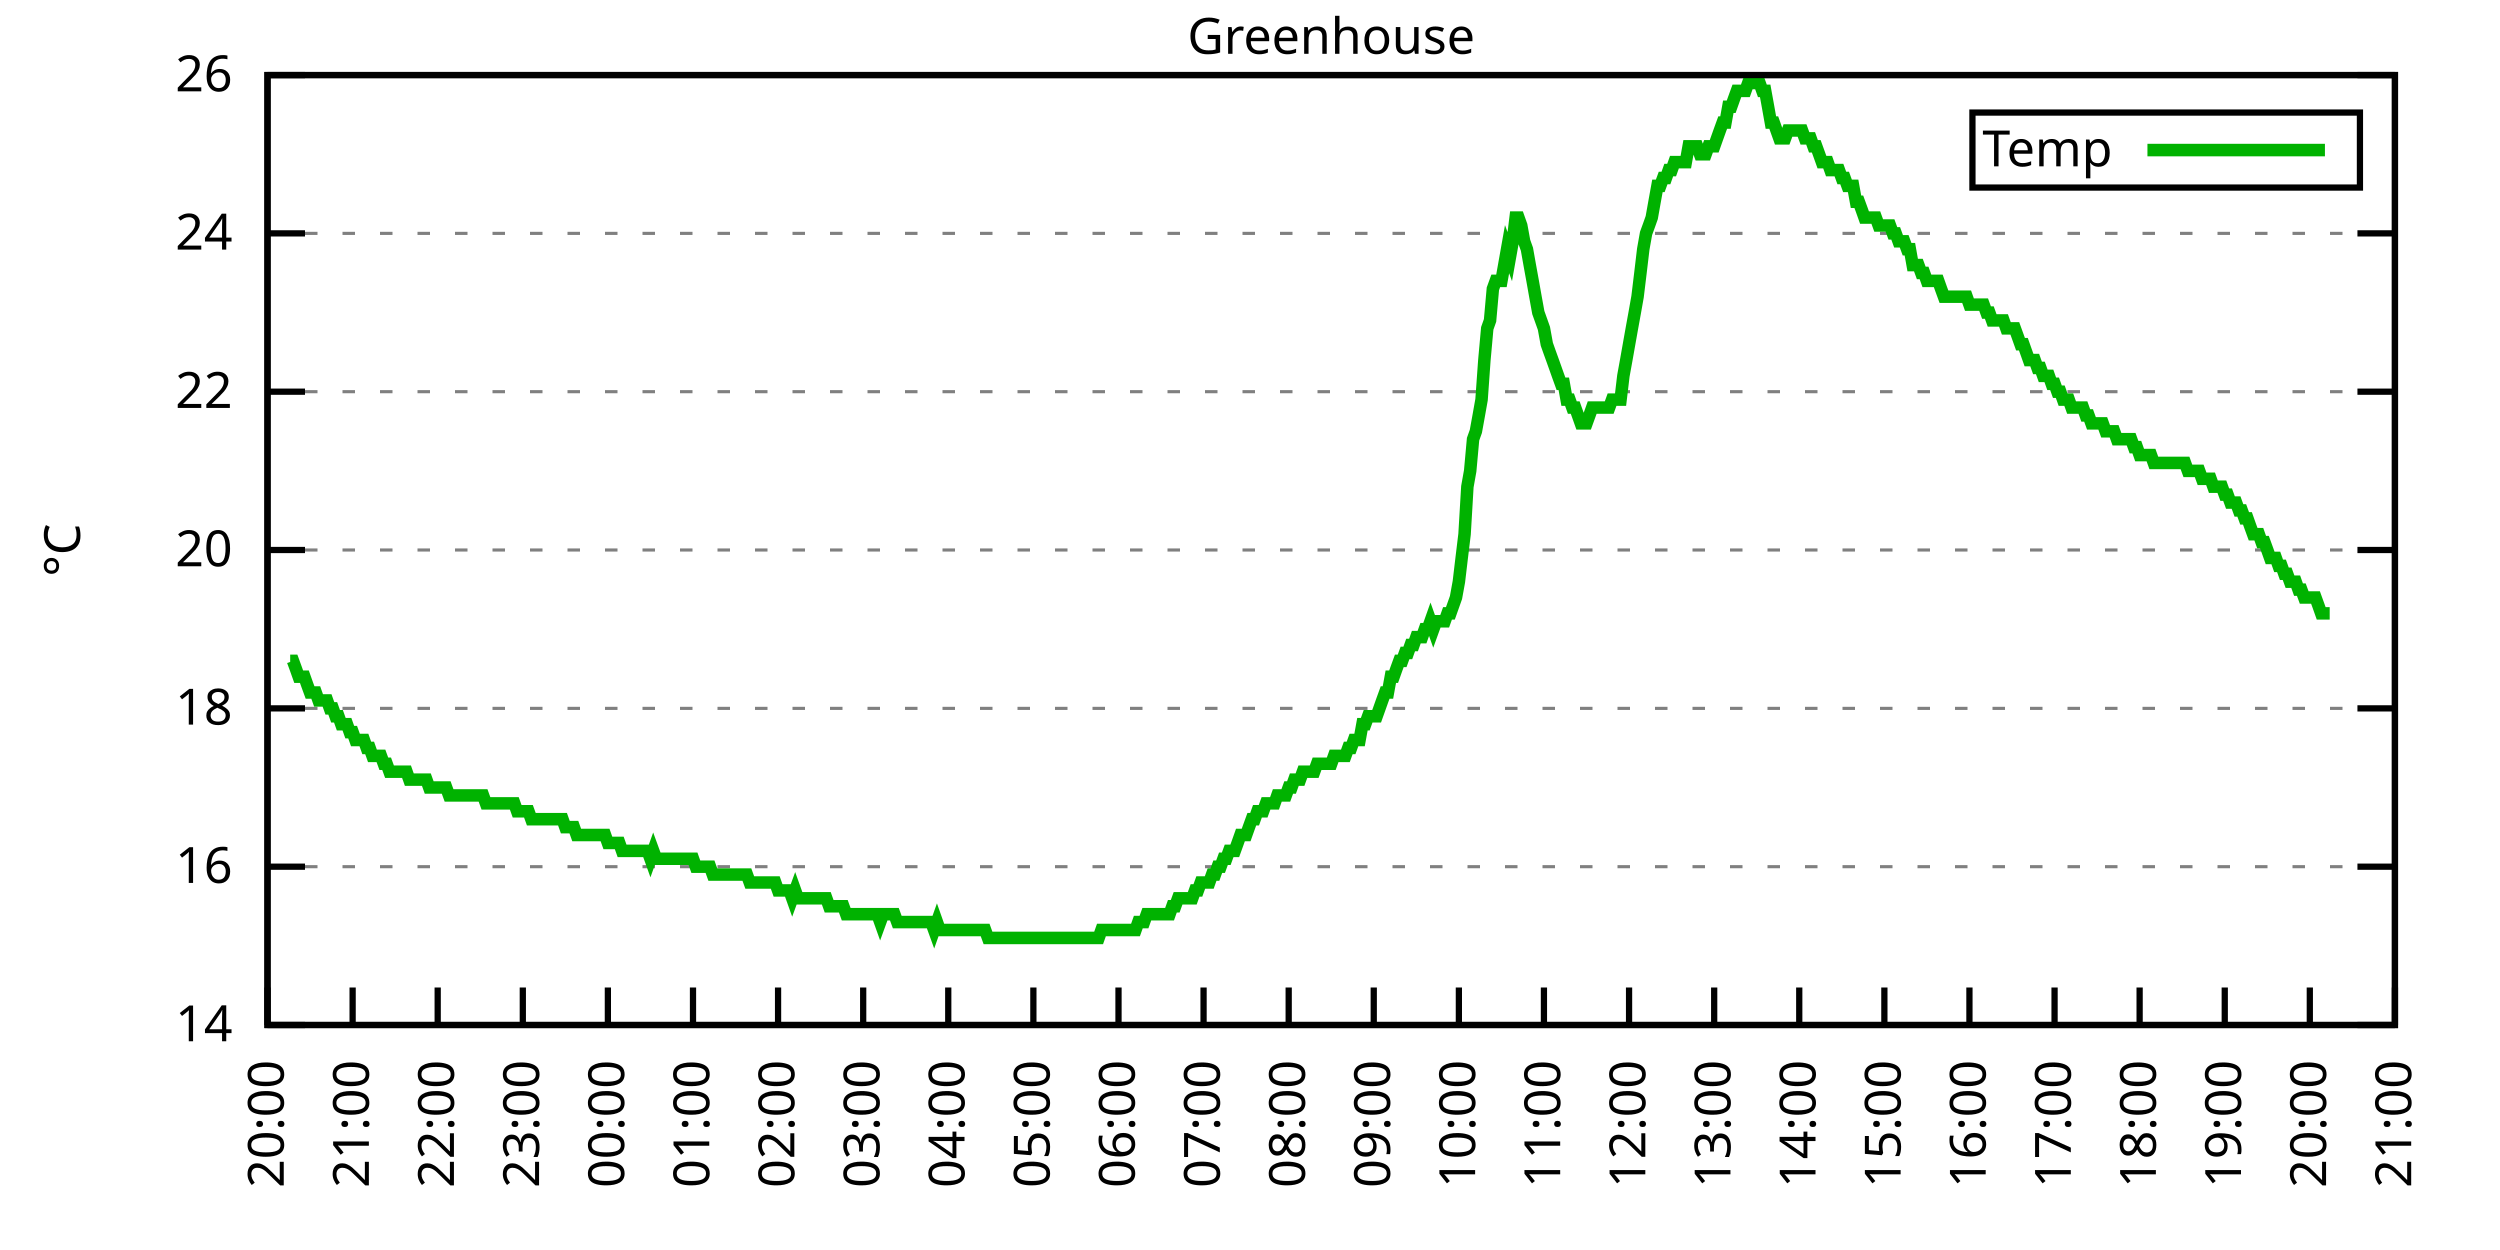
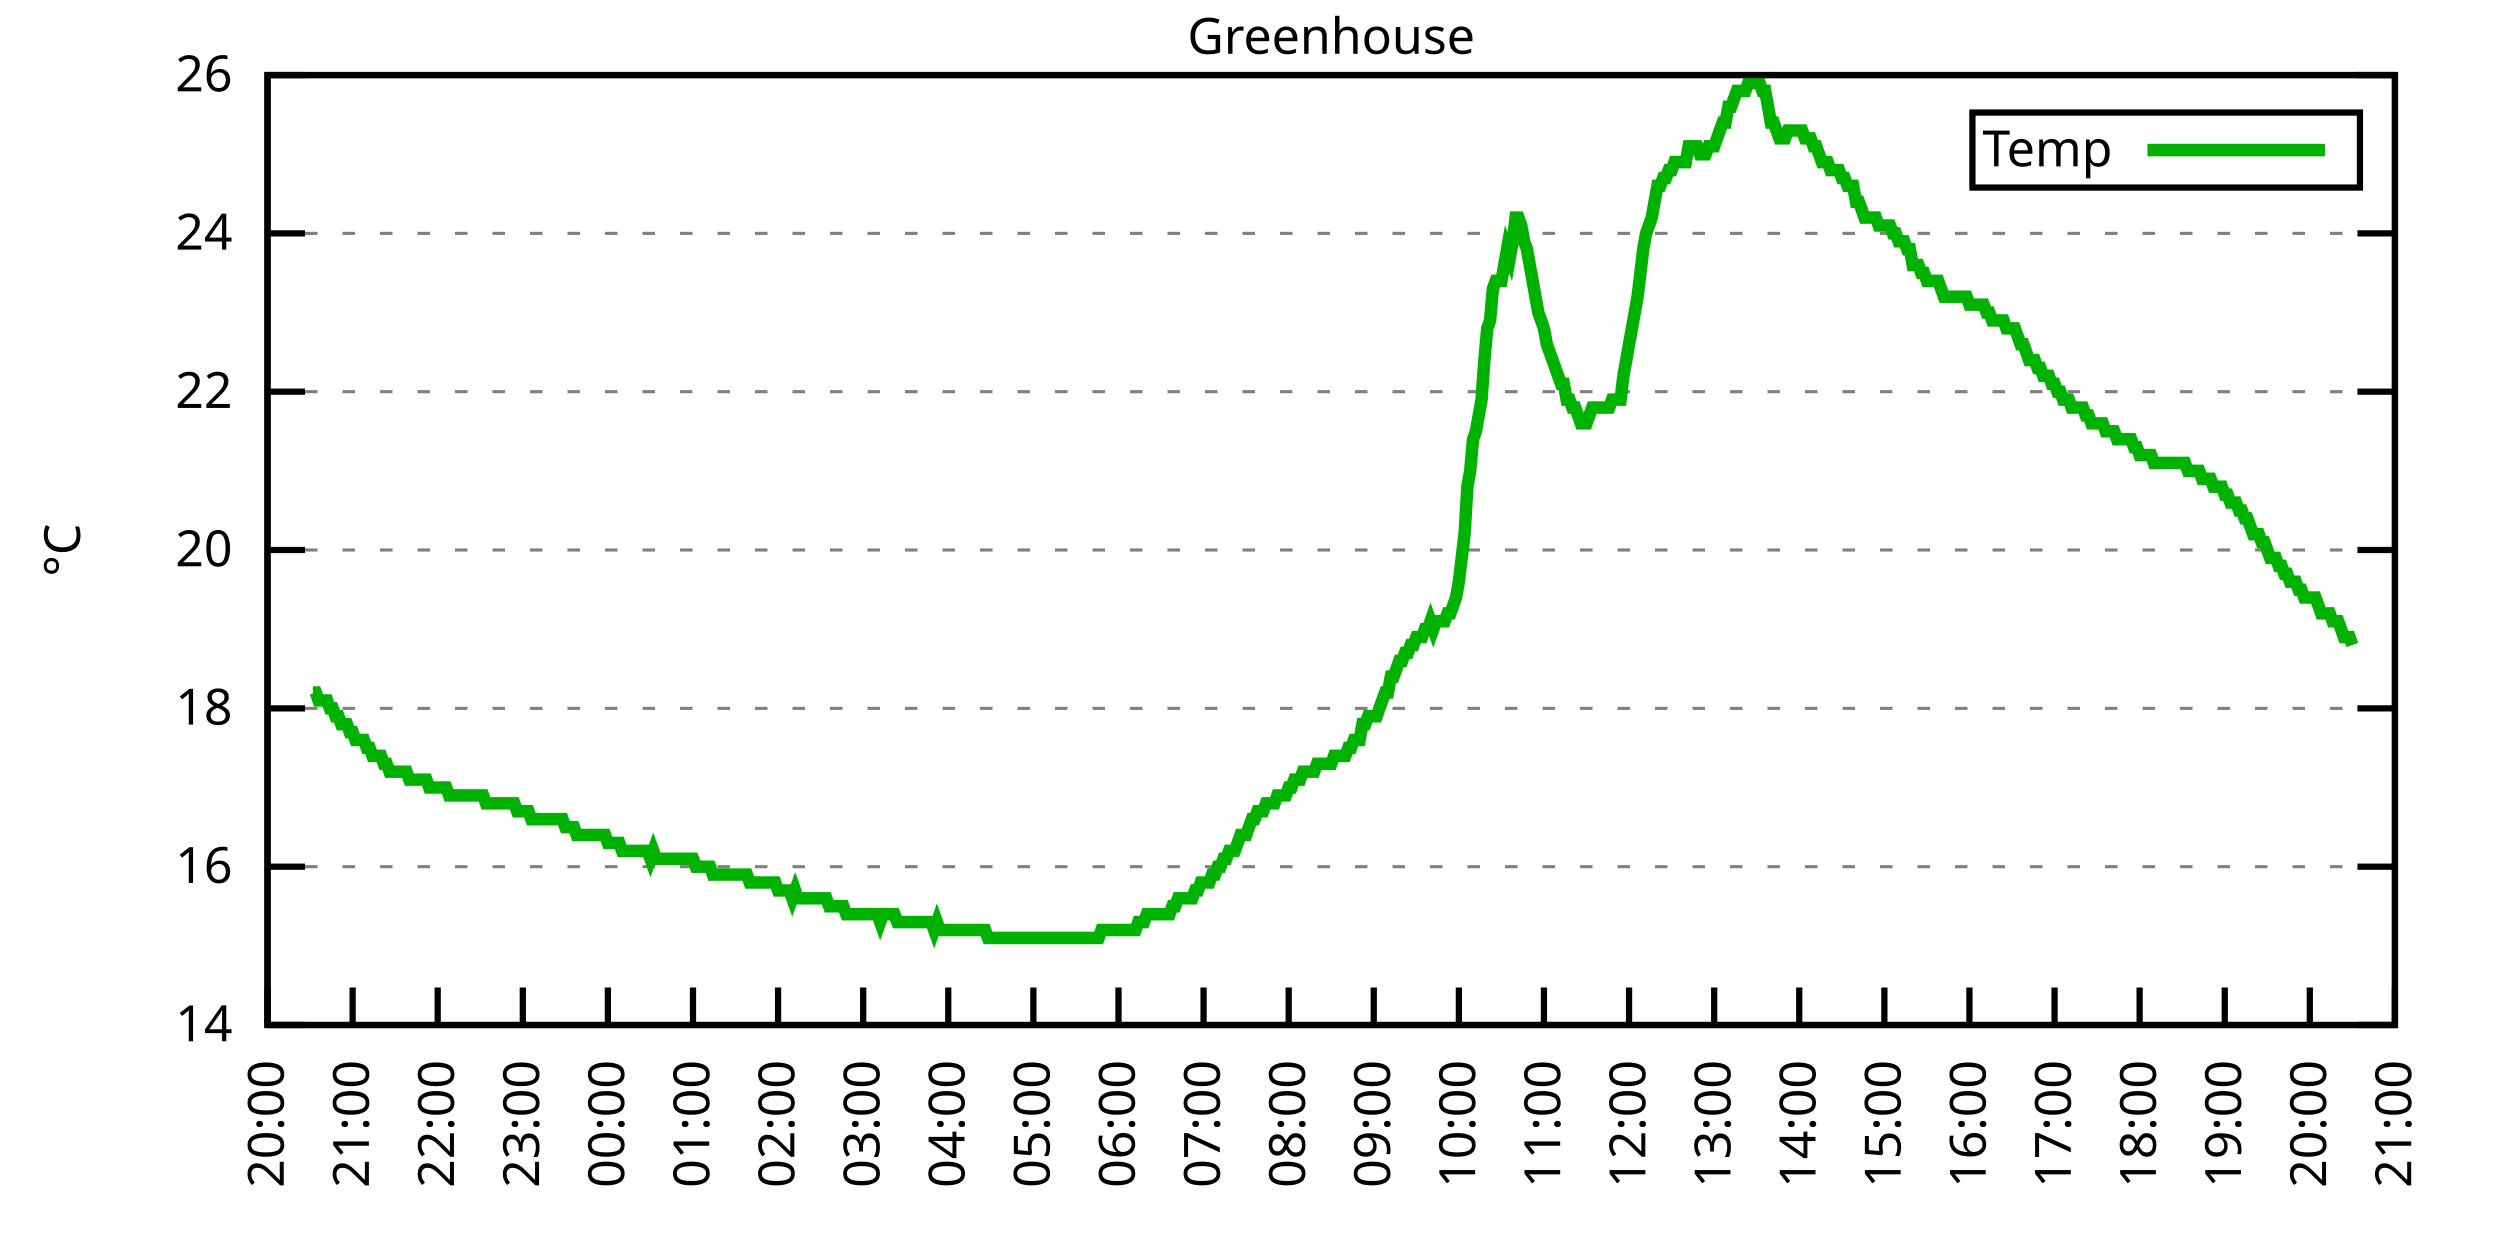
<svg xmlns="http://www.w3.org/2000/svg" xmlns:xlink="http://www.w3.org/1999/xlink" width="400" height="200" viewBox="0 0 400 200">
  <g id="gnuplot_canvas">
    <rect x="0" y="0" width="400" height="200" fill="none" />
    <defs>
      <circle id="gpDot" r="0.5" stroke-width="0.5" stroke="currentColor" />
      <path id="gpPt0" stroke-width="0.333" stroke="currentColor" d="M-1,0 h2 M0,-1 v2" />
      <path id="gpPt1" stroke-width="0.333" stroke="currentColor" d="M-1,-1 L1,1 M1,-1 L-1,1" />
      <path id="gpPt2" stroke-width="0.333" stroke="currentColor" d="M-1,0 L1,0 M0,-1 L0,1 M-1,-1 L1,1 M-1,1 L1,-1" />
      <rect id="gpPt3" stroke-width="0.333" stroke="currentColor" x="-1" y="-1" width="2" height="2" />
      <rect id="gpPt4" stroke-width="0.333" stroke="currentColor" fill="currentColor" x="-1" y="-1" width="2" height="2" />
      <circle id="gpPt5" stroke-width="0.333" stroke="currentColor" cx="0" cy="0" r="1" />
      <use xlink:href="#gpPt5" id="gpPt6" fill="currentColor" stroke="none" />
      <path id="gpPt7" stroke-width="0.333" stroke="currentColor" d="M0,-1.33 L-1.33,0.67 L1.33,0.67 z" />
      <use xlink:href="#gpPt7" id="gpPt8" fill="currentColor" stroke="none" />
      <use xlink:href="#gpPt7" id="gpPt9" stroke="currentColor" transform="rotate(180)" />
      <use xlink:href="#gpPt9" id="gpPt10" fill="currentColor" stroke="none" />
      <use xlink:href="#gpPt3" id="gpPt11" stroke="currentColor" transform="rotate(45)" />
      <use xlink:href="#gpPt11" id="gpPt12" fill="currentColor" stroke="none" />
      <path id="gpPt13" stroke-width="0.333" stroke="currentColor" d="M0,1.330 L1.265,0.411 L0.782,-1.067 L-0.782,-1.076 L-1.265,0.411 z" />
      <use xlink:href="#gpPt13" id="gpPt14" fill="currentColor" stroke="none" />
      <filter id="textbox" filterUnits="objectBoundingBox" x="0" y="0" height="1" width="1">
        <feFlood flood-color="white" flood-opacity="1" result="bgnd" />
        <feComposite in="SourceGraphic" in2="bgnd" operator="atop" />
      </filter>
      <filter id="greybox" filterUnits="objectBoundingBox" x="0" y="0" height="1" width="1">
        <feFlood flood-color="lightgrey" flood-opacity="1" result="grey" />
        <feComposite in="SourceGraphic" in2="grey" operator="atop" />
      </filter>
    </defs>
    <g fill="none" color="white" stroke="currentColor" stroke-width="1.00" stroke-linecap="butt" stroke-linejoin="miter">
</g>
    <g fill="none" color="black" stroke="currentColor" stroke-width="1.00" stroke-linecap="butt" stroke-linejoin="miter">
      <g stroke="none" shape-rendering="crispEdges">
        <polygon fill="rgb(255, 255, 255)" points="42.80,164.00 383.18,164.00 383.18,12.02 42.80,12.02 " />
      </g>
    </g>
    <g fill="none" color="black" stroke="currentColor" stroke-width="1.00" stroke-linecap="butt" stroke-linejoin="miter">
</g>
    <g fill="none" color="black" stroke="black" stroke-width="0.50" stroke-linecap="butt" stroke-linejoin="miter">
</g>
    <g fill="none" color="gray" stroke="currentColor" stroke-width="0.50" stroke-linecap="butt" stroke-linejoin="miter">
      <path stroke="gray" stroke-dasharray="2,4" class="gridline" d="M42.80,164.00 L383.19,164.00  " />
    </g>
    <g fill="none" color="gray" stroke="gray" stroke-width="1.00" stroke-linecap="butt" stroke-linejoin="miter">
</g>
    <g fill="none" color="black" stroke="currentColor" stroke-width="1.00" stroke-linecap="butt" stroke-linejoin="miter">
      <path stroke="black" d="M42.80,164.00 L48.80,164.00 M383.19,164.00 L377.19,164.00  " />
      <g transform="translate(37.20,166.60)" stroke="none" fill="black" font-family="Sans" font-size="8.00" text-anchor="end">
        <text>
          <tspan font-family="Sans"> 14</tspan>
        </text>
      </g>
    </g>
    <g fill="none" color="black" stroke="currentColor" stroke-width="1.00" stroke-linecap="butt" stroke-linejoin="miter">
</g>
    <g fill="none" color="black" stroke="black" stroke-width="0.50" stroke-linecap="butt" stroke-linejoin="miter">
</g>
    <g fill="none" color="gray" stroke="currentColor" stroke-width="0.50" stroke-linecap="butt" stroke-linejoin="miter">
      <path stroke="gray" stroke-dasharray="2,4" class="gridline" d="M42.80,138.67 L383.19,138.67  " />
    </g>
    <g fill="none" color="gray" stroke="gray" stroke-width="1.00" stroke-linecap="butt" stroke-linejoin="miter">
</g>
    <g fill="none" color="black" stroke="currentColor" stroke-width="1.00" stroke-linecap="butt" stroke-linejoin="miter">
      <path stroke="black" d="M42.80,138.67 L48.80,138.67 M383.19,138.67 L377.19,138.67  " />
      <g transform="translate(37.20,141.27)" stroke="none" fill="black" font-family="Sans" font-size="8.00" text-anchor="end">
        <text>
          <tspan font-family="Sans"> 16</tspan>
        </text>
      </g>
    </g>
    <g fill="none" color="black" stroke="currentColor" stroke-width="1.00" stroke-linecap="butt" stroke-linejoin="miter">
</g>
    <g fill="none" color="black" stroke="black" stroke-width="0.50" stroke-linecap="butt" stroke-linejoin="miter">
</g>
    <g fill="none" color="gray" stroke="currentColor" stroke-width="0.50" stroke-linecap="butt" stroke-linejoin="miter">
      <path stroke="gray" stroke-dasharray="2,4" class="gridline" d="M42.80,113.34 L383.19,113.34  " />
    </g>
    <g fill="none" color="gray" stroke="gray" stroke-width="1.00" stroke-linecap="butt" stroke-linejoin="miter">
</g>
    <g fill="none" color="black" stroke="currentColor" stroke-width="1.00" stroke-linecap="butt" stroke-linejoin="miter">
      <path stroke="black" d="M42.80,113.34 L48.80,113.34 M383.19,113.34 L377.19,113.34  " />
      <g transform="translate(37.20,115.94)" stroke="none" fill="black" font-family="Sans" font-size="8.00" text-anchor="end">
        <text>
          <tspan font-family="Sans"> 18</tspan>
        </text>
      </g>
    </g>
    <g fill="none" color="black" stroke="currentColor" stroke-width="1.00" stroke-linecap="butt" stroke-linejoin="miter">
</g>
    <g fill="none" color="black" stroke="black" stroke-width="0.50" stroke-linecap="butt" stroke-linejoin="miter">
</g>
    <g fill="none" color="gray" stroke="currentColor" stroke-width="0.50" stroke-linecap="butt" stroke-linejoin="miter">
      <path stroke="gray" stroke-dasharray="2,4" class="gridline" d="M42.80,88.00 L383.19,88.00  " />
    </g>
    <g fill="none" color="gray" stroke="gray" stroke-width="1.00" stroke-linecap="butt" stroke-linejoin="miter">
</g>
    <g fill="none" color="black" stroke="currentColor" stroke-width="1.00" stroke-linecap="butt" stroke-linejoin="miter">
      <path stroke="black" d="M42.80,88.00 L48.80,88.00 M383.19,88.00 L377.19,88.00  " />
      <g transform="translate(37.20,90.60)" stroke="none" fill="black" font-family="Sans" font-size="8.00" text-anchor="end">
        <text>
          <tspan font-family="Sans"> 20</tspan>
        </text>
      </g>
    </g>
    <g fill="none" color="black" stroke="currentColor" stroke-width="1.00" stroke-linecap="butt" stroke-linejoin="miter">
</g>
    <g fill="none" color="black" stroke="black" stroke-width="0.50" stroke-linecap="butt" stroke-linejoin="miter">
</g>
    <g fill="none" color="gray" stroke="currentColor" stroke-width="0.50" stroke-linecap="butt" stroke-linejoin="miter">
      <path stroke="gray" stroke-dasharray="2,4" class="gridline" d="M42.80,62.67 L383.19,62.67  " />
    </g>
    <g fill="none" color="gray" stroke="gray" stroke-width="1.00" stroke-linecap="butt" stroke-linejoin="miter">
</g>
    <g fill="none" color="black" stroke="currentColor" stroke-width="1.00" stroke-linecap="butt" stroke-linejoin="miter">
      <path stroke="black" d="M42.80,62.67 L48.80,62.67 M383.19,62.67 L377.19,62.67  " />
      <g transform="translate(37.20,65.27)" stroke="none" fill="black" font-family="Sans" font-size="8.00" text-anchor="end">
        <text>
          <tspan font-family="Sans"> 22</tspan>
        </text>
      </g>
    </g>
    <g fill="none" color="black" stroke="currentColor" stroke-width="1.00" stroke-linecap="butt" stroke-linejoin="miter">
</g>
    <g fill="none" color="black" stroke="black" stroke-width="0.50" stroke-linecap="butt" stroke-linejoin="miter">
</g>
    <g fill="none" color="gray" stroke="currentColor" stroke-width="0.50" stroke-linecap="butt" stroke-linejoin="miter">
      <path stroke="gray" stroke-dasharray="2,4" class="gridline" d="M42.80,37.34 L383.19,37.34  " />
    </g>
    <g fill="none" color="gray" stroke="gray" stroke-width="1.00" stroke-linecap="butt" stroke-linejoin="miter">
</g>
    <g fill="none" color="black" stroke="currentColor" stroke-width="1.00" stroke-linecap="butt" stroke-linejoin="miter">
      <path stroke="black" d="M42.80,37.34 L48.80,37.34 M383.19,37.34 L377.19,37.34  " />
      <g transform="translate(37.20,39.94)" stroke="none" fill="black" font-family="Sans" font-size="8.00" text-anchor="end">
        <text>
          <tspan font-family="Sans"> 24</tspan>
        </text>
      </g>
    </g>
    <g fill="none" color="black" stroke="currentColor" stroke-width="1.00" stroke-linecap="butt" stroke-linejoin="miter">
</g>
    <g fill="none" color="black" stroke="black" stroke-width="0.50" stroke-linecap="butt" stroke-linejoin="miter">
</g>
    <g fill="none" color="gray" stroke="currentColor" stroke-width="0.50" stroke-linecap="butt" stroke-linejoin="miter">
      <path stroke="gray" stroke-dasharray="2,4" class="gridline" d="M42.80,12.01 L383.19,12.01  " />
    </g>
    <g fill="none" color="gray" stroke="gray" stroke-width="1.00" stroke-linecap="butt" stroke-linejoin="miter">
</g>
    <g fill="none" color="black" stroke="currentColor" stroke-width="1.00" stroke-linecap="butt" stroke-linejoin="miter">
      <path stroke="black" d="M42.80,12.01 L48.80,12.01 M383.19,12.01 L377.19,12.01  " />
      <g transform="translate(37.20,14.61)" stroke="none" fill="black" font-family="Sans" font-size="8.00" text-anchor="end">
        <text>
          <tspan font-family="Sans"> 26</tspan>
        </text>
      </g>
    </g>
    <g fill="none" color="black" stroke="currentColor" stroke-width="1.00" stroke-linecap="butt" stroke-linejoin="miter">
      <path stroke="black" d="M42.80,164.00 L42.80,158.00  " />
      <g transform="translate(45.40,169.60) rotate(270.00)" stroke="none" fill="black" font-family="Sans" font-size="8.00" text-anchor="end">
        <text>
          <tspan font-family="Sans">20:00</tspan>
        </text>
      </g>
    </g>
    <g fill="none" color="black" stroke="currentColor" stroke-width="1.00" stroke-linecap="butt" stroke-linejoin="miter">
      <path stroke="black" d="M56.42,164.00 L56.42,158.00  " />
      <g transform="translate(59.02,169.60) rotate(270.00)" stroke="none" fill="black" font-family="Sans" font-size="8.00" text-anchor="end">
        <text>
          <tspan font-family="Sans">21:00</tspan>
        </text>
      </g>
    </g>
    <g fill="none" color="black" stroke="currentColor" stroke-width="1.00" stroke-linecap="butt" stroke-linejoin="miter">
      <path stroke="black" d="M70.03,164.00 L70.03,158.00  " />
      <g transform="translate(72.63,169.60) rotate(270.00)" stroke="none" fill="black" font-family="Sans" font-size="8.00" text-anchor="end">
        <text>
          <tspan font-family="Sans">22:00</tspan>
        </text>
      </g>
    </g>
    <g fill="none" color="black" stroke="currentColor" stroke-width="1.00" stroke-linecap="butt" stroke-linejoin="miter">
      <path stroke="black" d="M83.65,164.00 L83.65,158.00  " />
      <g transform="translate(86.25,169.60) rotate(270.00)" stroke="none" fill="black" font-family="Sans" font-size="8.00" text-anchor="end">
        <text>
          <tspan font-family="Sans">23:00</tspan>
        </text>
      </g>
    </g>
    <g fill="none" color="black" stroke="currentColor" stroke-width="1.00" stroke-linecap="butt" stroke-linejoin="miter">
      <path stroke="black" d="M97.26,164.00 L97.26,158.00  " />
      <g transform="translate(99.86,169.60) rotate(270.00)" stroke="none" fill="black" font-family="Sans" font-size="8.00" text-anchor="end">
        <text>
          <tspan font-family="Sans">00:00</tspan>
        </text>
      </g>
    </g>
    <g fill="none" color="black" stroke="currentColor" stroke-width="1.00" stroke-linecap="butt" stroke-linejoin="miter">
      <path stroke="black" d="M110.88,164.00 L110.88,158.00  " />
      <g transform="translate(113.48,169.60) rotate(270.00)" stroke="none" fill="black" font-family="Sans" font-size="8.00" text-anchor="end">
        <text>
          <tspan font-family="Sans">01:00</tspan>
        </text>
      </g>
    </g>
    <g fill="none" color="black" stroke="currentColor" stroke-width="1.00" stroke-linecap="butt" stroke-linejoin="miter">
      <path stroke="black" d="M124.49,164.00 L124.49,158.00  " />
      <g transform="translate(127.09,169.60) rotate(270.00)" stroke="none" fill="black" font-family="Sans" font-size="8.00" text-anchor="end">
        <text>
          <tspan font-family="Sans">02:00</tspan>
        </text>
      </g>
    </g>
    <g fill="none" color="black" stroke="currentColor" stroke-width="1.00" stroke-linecap="butt" stroke-linejoin="miter">
      <path stroke="black" d="M138.11,164.00 L138.11,158.00  " />
      <g transform="translate(140.71,169.60) rotate(270.00)" stroke="none" fill="black" font-family="Sans" font-size="8.00" text-anchor="end">
        <text>
          <tspan font-family="Sans">03:00</tspan>
        </text>
      </g>
    </g>
    <g fill="none" color="black" stroke="currentColor" stroke-width="1.00" stroke-linecap="butt" stroke-linejoin="miter">
      <path stroke="black" d="M151.72,164.00 L151.72,158.00  " />
      <g transform="translate(154.32,169.60) rotate(270.00)" stroke="none" fill="black" font-family="Sans" font-size="8.00" text-anchor="end">
        <text>
          <tspan font-family="Sans">04:00</tspan>
        </text>
      </g>
    </g>
    <g fill="none" color="black" stroke="currentColor" stroke-width="1.00" stroke-linecap="butt" stroke-linejoin="miter">
      <path stroke="black" d="M165.34,164.00 L165.34,158.00  " />
      <g transform="translate(167.94,169.60) rotate(270.00)" stroke="none" fill="black" font-family="Sans" font-size="8.00" text-anchor="end">
        <text>
          <tspan font-family="Sans">05:00</tspan>
        </text>
      </g>
    </g>
    <g fill="none" color="black" stroke="currentColor" stroke-width="1.00" stroke-linecap="butt" stroke-linejoin="miter">
      <path stroke="black" d="M178.96,164.00 L178.96,158.00  " />
      <g transform="translate(181.56,169.60) rotate(270.00)" stroke="none" fill="black" font-family="Sans" font-size="8.00" text-anchor="end">
        <text>
          <tspan font-family="Sans">06:00</tspan>
        </text>
      </g>
    </g>
    <g fill="none" color="black" stroke="currentColor" stroke-width="1.00" stroke-linecap="butt" stroke-linejoin="miter">
      <path stroke="black" d="M192.57,164.00 L192.57,158.00  " />
      <g transform="translate(195.17,169.60) rotate(270.00)" stroke="none" fill="black" font-family="Sans" font-size="8.00" text-anchor="end">
        <text>
          <tspan font-family="Sans">07:00</tspan>
        </text>
      </g>
    </g>
    <g fill="none" color="black" stroke="currentColor" stroke-width="1.00" stroke-linecap="butt" stroke-linejoin="miter">
      <path stroke="black" d="M206.19,164.00 L206.19,158.00  " />
      <g transform="translate(208.79,169.60) rotate(270.00)" stroke="none" fill="black" font-family="Sans" font-size="8.00" text-anchor="end">
        <text>
          <tspan font-family="Sans">08:00</tspan>
        </text>
      </g>
    </g>
    <g fill="none" color="black" stroke="currentColor" stroke-width="1.00" stroke-linecap="butt" stroke-linejoin="miter">
      <path stroke="black" d="M219.80,164.00 L219.80,158.00  " />
      <g transform="translate(222.40,169.60) rotate(270.00)" stroke="none" fill="black" font-family="Sans" font-size="8.00" text-anchor="end">
        <text>
          <tspan font-family="Sans">09:00</tspan>
        </text>
      </g>
    </g>
    <g fill="none" color="black" stroke="currentColor" stroke-width="1.00" stroke-linecap="butt" stroke-linejoin="miter">
      <path stroke="black" d="M233.42,164.00 L233.42,158.00  " />
      <g transform="translate(236.02,169.60) rotate(270.00)" stroke="none" fill="black" font-family="Sans" font-size="8.00" text-anchor="end">
        <text>
          <tspan font-family="Sans">10:00</tspan>
        </text>
      </g>
    </g>
    <g fill="none" color="black" stroke="currentColor" stroke-width="1.00" stroke-linecap="butt" stroke-linejoin="miter">
      <path stroke="black" d="M247.03,164.00 L247.03,158.00  " />
      <g transform="translate(249.63,169.60) rotate(270.00)" stroke="none" fill="black" font-family="Sans" font-size="8.00" text-anchor="end">
        <text>
          <tspan font-family="Sans">11:00</tspan>
        </text>
      </g>
    </g>
    <g fill="none" color="black" stroke="currentColor" stroke-width="1.00" stroke-linecap="butt" stroke-linejoin="miter">
      <path stroke="black" d="M260.65,164.00 L260.65,158.00  " />
      <g transform="translate(263.25,169.60) rotate(270.00)" stroke="none" fill="black" font-family="Sans" font-size="8.00" text-anchor="end">
        <text>
          <tspan font-family="Sans">12:00</tspan>
        </text>
      </g>
    </g>
    <g fill="none" color="black" stroke="currentColor" stroke-width="1.00" stroke-linecap="butt" stroke-linejoin="miter">
      <path stroke="black" d="M274.27,164.00 L274.27,158.00  " />
      <g transform="translate(276.87,169.60) rotate(270.00)" stroke="none" fill="black" font-family="Sans" font-size="8.00" text-anchor="end">
        <text>
          <tspan font-family="Sans">13:00</tspan>
        </text>
      </g>
    </g>
    <g fill="none" color="black" stroke="currentColor" stroke-width="1.00" stroke-linecap="butt" stroke-linejoin="miter">
      <path stroke="black" d="M287.88,164.00 L287.88,158.00  " />
      <g transform="translate(290.48,169.60) rotate(270.00)" stroke="none" fill="black" font-family="Sans" font-size="8.00" text-anchor="end">
        <text>
          <tspan font-family="Sans">14:00</tspan>
        </text>
      </g>
    </g>
    <g fill="none" color="black" stroke="currentColor" stroke-width="1.00" stroke-linecap="butt" stroke-linejoin="miter">
      <path stroke="black" d="M301.50,164.00 L301.50,158.00  " />
      <g transform="translate(304.10,169.60) rotate(270.00)" stroke="none" fill="black" font-family="Sans" font-size="8.00" text-anchor="end">
        <text>
          <tspan font-family="Sans">15:00</tspan>
        </text>
      </g>
    </g>
    <g fill="none" color="black" stroke="currentColor" stroke-width="1.00" stroke-linecap="butt" stroke-linejoin="miter">
      <path stroke="black" d="M315.11,164.00 L315.11,158.00  " />
      <g transform="translate(317.71,169.60) rotate(270.00)" stroke="none" fill="black" font-family="Sans" font-size="8.00" text-anchor="end">
        <text>
          <tspan font-family="Sans">16:00</tspan>
        </text>
      </g>
    </g>
    <g fill="none" color="black" stroke="currentColor" stroke-width="1.00" stroke-linecap="butt" stroke-linejoin="miter">
      <path stroke="black" d="M328.73,164.00 L328.73,158.00  " />
      <g transform="translate(331.33,169.60) rotate(270.00)" stroke="none" fill="black" font-family="Sans" font-size="8.00" text-anchor="end">
        <text>
          <tspan font-family="Sans">17:00</tspan>
        </text>
      </g>
    </g>
    <g fill="none" color="black" stroke="currentColor" stroke-width="1.00" stroke-linecap="butt" stroke-linejoin="miter">
      <path stroke="black" d="M342.34,164.00 L342.34,158.00  " />
      <g transform="translate(344.94,169.60) rotate(270.00)" stroke="none" fill="black" font-family="Sans" font-size="8.00" text-anchor="end">
        <text>
          <tspan font-family="Sans">18:00</tspan>
        </text>
      </g>
    </g>
    <g fill="none" color="black" stroke="currentColor" stroke-width="1.00" stroke-linecap="butt" stroke-linejoin="miter">
      <path stroke="black" d="M355.96,164.00 L355.96,158.00  " />
      <g transform="translate(358.56,169.60) rotate(270.00)" stroke="none" fill="black" font-family="Sans" font-size="8.00" text-anchor="end">
        <text>
          <tspan font-family="Sans">19:00</tspan>
        </text>
      </g>
    </g>
    <g fill="none" color="black" stroke="currentColor" stroke-width="1.00" stroke-linecap="butt" stroke-linejoin="miter">
      <path stroke="black" d="M369.57,164.00 L369.57,158.00  " />
      <g transform="translate(372.17,169.60) rotate(270.00)" stroke="none" fill="black" font-family="Sans" font-size="8.00" text-anchor="end">
        <text>
          <tspan font-family="Sans">20:00</tspan>
        </text>
      </g>
    </g>
    <g fill="none" color="black" stroke="currentColor" stroke-width="1.00" stroke-linecap="butt" stroke-linejoin="miter">
      <path stroke="black" d="M383.19,164.00 L383.19,158.00  " />
      <g transform="translate(385.79,169.60) rotate(270.00)" stroke="none" fill="black" font-family="Sans" font-size="8.00" text-anchor="end">
        <text>
          <tspan font-family="Sans">21:00</tspan>
        </text>
      </g>
    </g>
    <g fill="none" color="black" stroke="currentColor" stroke-width="1.00" stroke-linecap="butt" stroke-linejoin="miter">
</g>
    <g fill="none" color="black" stroke="currentColor" stroke-width="1.00" stroke-linecap="butt" stroke-linejoin="miter">
      <path stroke="black" d="M42.80,12.01 L42.80,164.00 L383.19,164.00 L383.19,12.01 L42.80,12.01 Z  " />
    </g>
    <g fill="none" color="black" stroke="currentColor" stroke-width="1.00" stroke-linecap="butt" stroke-linejoin="miter">
</g>
    <g fill="none" color="black" stroke="currentColor" stroke-width="1.00" stroke-linecap="butt" stroke-linejoin="miter">
      <path stroke="black" d="M315.59,30.01 L315.59,18.01 L377.59,18.01 L377.59,30.01 L315.59,30.01 Z  " />
    </g>
    <g id="Greenhouse_plot_1">
      <g fill="none" color="white" stroke="black" stroke-width="2.00" stroke-linecap="butt" stroke-linejoin="miter">
</g>
      <g fill="none" color="black" stroke="currentColor" stroke-width="2.00" stroke-linecap="butt" stroke-linejoin="miter">
        <g transform="translate(337.99,26.61)" stroke="none" fill="black" font-family="Sans" font-size="8.00" text-anchor="end">
          <text>
            <tspan font-family="Sans">Temp</tspan>
          </text>
        </g>
      </g>
      <g fill="none" color="black" stroke="currentColor" stroke-width="2.00" stroke-linecap="butt" stroke-linejoin="miter">
-         <path stroke="rgb(  0, 178,   0)" d="M343.59,24.01 L371.99,24.01 M46.43,105.74 L46.88,105.74 L47.34,107.00 L47.79,108.27 L48.25,108.27 L48.70,108.27   L49.15,109.54 L49.61,110.80 L50.06,110.80 L50.52,110.80 L50.97,112.07 L51.42,112.07 L51.88,112.07 L52.33,112.07   L52.78,113.34 L53.24,113.34 L53.69,114.60 L54.15,114.60 L54.60,115.87 L55.05,115.87 L55.51,115.87 L55.96,117.14   L56.42,117.14 L56.87,118.40 L57.32,118.40 L57.78,118.40 L58.23,118.40 L58.68,119.67 L59.14,119.67 L59.59,120.94   L60.05,120.94 L60.50,120.94 L60.95,120.94 L61.41,122.20 L61.86,122.20 L62.32,123.47 L62.77,123.47 L63.22,123.47   L63.68,123.47 L64.13,123.47 L64.58,123.47 L65.04,123.47 L65.49,124.74 L65.95,124.74 L66.40,124.74 L66.85,124.74   L67.31,124.74 L67.76,124.74 L68.22,124.74 L68.67,126.00 L69.12,126.00 L69.58,126.00 L70.03,126.00 L70.49,126.00   L70.94,126.00 L71.39,126.00 L71.85,127.27 L72.30,127.27 L72.75,127.27 L73.21,127.27 L73.66,127.27 L74.12,127.27   L74.57,127.27 L75.02,127.27 L75.48,127.27 L75.93,127.27 L76.39,127.27 L76.84,127.27 L77.29,127.27 L77.75,128.54   L78.20,128.54 L78.65,128.54 L79.11,128.54 L79.56,128.54 L80.02,128.54 L80.47,128.54 L80.92,128.54 L81.38,128.54   L81.83,128.54 L82.29,128.54 L82.74,129.80 L83.19,129.80 L83.65,129.80 L84.10,129.80 L84.55,129.80 L85.01,131.07   L85.46,131.07 L85.92,131.07 L86.37,131.07 L86.82,131.07 L87.28,131.07 L87.73,131.07 L88.19,131.07 L88.64,131.07   L89.09,131.07 L89.55,131.07 L90.00,131.07 L90.45,132.34 L90.91,132.34 L91.36,132.34 L91.82,132.34 L92.27,133.60   L92.72,133.60 L93.18,133.60 L93.63,133.60 L94.09,133.60 L94.54,133.60 L94.99,133.60 L95.45,133.60 L95.90,133.60   L96.35,133.60 L96.81,133.60 L97.26,134.87 L97.72,134.87 L98.17,134.87 L98.62,134.87 L99.08,134.87 L99.53,136.14   L99.99,136.14 L100.44,136.14 L100.89,136.14 L101.35,136.14 L101.80,136.14 L102.25,136.14 L102.71,136.14 L103.16,136.14   L103.62,136.14 L104.07,137.40 L104.52,136.14 L104.98,137.40 L105.43,137.40 L105.89,137.40 L106.34,137.40 L106.79,137.40   L107.25,137.40 L107.70,137.40 L108.15,137.40 L108.61,137.40 L109.06,137.40 L109.52,137.40 L109.97,137.40 L110.42,137.40   L110.88,137.40 L111.33,138.67 L111.79,138.67 L112.24,138.67 L112.69,138.67 L113.15,138.67 L113.60,138.67 L114.05,139.93   L114.51,139.93 L114.96,139.93 L115.42,139.93 L115.87,139.93 L116.32,139.93 L116.78,139.93 L117.23,139.93 L117.69,139.93   L118.14,139.93 L118.59,139.93 L119.05,139.93 L119.50,139.93 L119.96,141.20 L120.41,141.20 L120.86,141.20 L121.32,141.20   L121.77,141.20 L122.22,141.20 L122.68,141.20 L123.13,141.20 L123.59,141.20 L124.04,141.20 L124.49,142.47 L124.95,142.47   L125.40,142.47 L125.86,142.47 L126.31,142.47 L126.76,143.73 L127.22,142.47 L127.67,143.73 L128.12,143.73 L128.58,143.73   L129.03,143.73 L129.49,143.73 L129.94,143.73 L130.39,143.73 L130.85,143.73 L131.30,143.73 L131.76,143.73 L132.21,143.73   L132.66,145.00 L133.12,145.00 L133.57,145.00 L134.02,145.00 L134.48,145.00 L134.93,145.00 L135.39,146.27 L135.84,146.27   L136.29,146.27 L136.75,146.27 L137.20,146.27 L137.66,146.27 L138.11,146.27 L138.56,146.27 L139.02,146.27 L139.47,146.27   L139.92,146.27 L140.38,146.27 L140.83,147.53 L141.29,146.27 L141.74,146.27 L142.19,146.27 L142.65,146.27 L143.10,146.27   L143.56,147.53 L144.01,147.53 L144.46,147.53 L144.92,147.53 L145.37,147.53 L145.82,147.53 L146.28,147.53 L146.73,147.53   L147.19,147.53 L147.64,147.53 L148.09,147.53 L148.55,147.53 L149.00,147.53 L149.46,148.80 L149.91,147.53 L150.36,148.80   L150.82,148.80 L151.27,148.80 L151.72,148.80 L152.18,148.80 L152.63,148.80 L153.09,148.80 L153.54,148.80 L153.99,148.80   L154.45,148.80 L154.90,148.80 L155.36,148.80 L155.81,148.80 L156.26,148.80 L156.72,148.80 L157.17,148.80 L157.62,148.80   L158.08,150.07 L158.53,150.07 L158.99,150.07 L159.44,150.07 L159.89,150.07 L160.35,150.07 L160.80,150.07 L161.26,150.07   L161.71,150.07 L162.16,150.07 L162.62,150.07 L163.07,150.07 L163.52,150.07 L163.98,150.07 L164.43,150.07 L164.89,150.07   L165.34,150.07 L165.79,150.07 L166.25,150.07 L166.70,150.07 L167.16,150.07 L167.61,150.07 L168.06,150.07 L168.52,150.07   L168.97,150.07 L169.43,150.07 L169.88,150.07 L170.33,150.07 L170.79,150.07 L171.24,150.07 L171.69,150.07 L172.15,150.07   L172.60,150.07 L173.06,150.07 L173.51,150.07 L173.96,150.07 L174.42,150.07 L174.87,150.07 L175.33,150.07 L175.78,150.07   L176.23,148.80 L176.69,148.80 L177.14,148.80 L177.59,148.80 L178.05,148.80 L178.50,148.80 L178.96,148.80 L179.41,148.80   L179.86,148.80 L180.32,148.80 L180.77,148.80 L181.23,148.80 L181.68,148.80 L182.13,147.53 L182.59,147.53 L183.04,147.53   L183.49,146.27 L183.95,146.27 L184.40,146.27 L184.86,146.27 L185.31,146.27 L185.76,146.27 L186.22,146.27 L186.67,146.27   L187.13,146.27 L187.58,145.00 L188.03,145.00 L188.49,143.73 L188.94,143.73 L189.39,143.73 L189.85,143.73 L190.30,143.73   L190.76,143.73 L191.21,142.47 L191.66,142.47 L192.12,141.20 L192.57,141.20 L193.03,141.20 L193.48,141.20 L193.93,139.93   L194.39,139.93 L194.84,138.67 L195.29,138.67 L195.75,137.40 L196.20,137.40 L196.66,136.14 L197.11,136.14 L197.56,136.14   L198.02,134.87 L198.47,133.60 L198.93,133.60 L199.38,133.60 L199.83,132.34 L200.29,131.07 L200.74,131.07 L201.19,129.80   L201.65,129.80 L202.10,129.80 L202.56,128.54 L203.01,128.54 L203.46,128.54 L203.92,128.54 L204.37,127.27 L204.83,127.27   L205.28,127.27 L205.73,127.27 L206.19,126.00 L206.64,126.00 L207.09,124.74 L207.55,124.74 L208.00,124.74 L208.46,123.47   L208.91,123.47 L209.36,123.47 L209.82,123.47 L210.27,123.47 L210.73,122.20 L211.18,122.20 L211.63,122.20 L212.09,122.20   L212.54,122.20 L213.00,122.20 L213.45,120.94 L213.90,120.94 L214.36,120.94 L214.81,120.94 L215.26,120.94 L215.72,119.67   L216.17,119.67 L216.63,118.40 L217.08,118.40 L217.53,118.40 L217.99,115.87 L218.44,115.87 L218.90,114.60 L219.35,114.60   L219.80,114.60 L220.26,114.60 L220.71,113.34 L221.16,112.07 L221.62,110.80 L222.07,110.80 L222.53,108.27 L222.98,108.27   L223.43,107.00 L223.89,105.74 L224.34,105.74 L224.80,104.47 L225.25,104.47 L225.70,103.20 L226.16,103.20 L226.61,101.94   L227.06,101.94 L227.52,101.94 L227.97,100.67 L228.43,100.67 L228.88,99.40 L229.33,100.67 L229.79,99.40 L230.24,99.40   L230.70,99.40 L231.15,99.40 L231.60,98.14 L232.06,98.14 L232.51,96.87 L232.96,95.60 L233.42,93.07 L233.87,89.27   L234.33,85.47 L234.78,77.87 L235.23,75.34 L235.69,70.27 L236.14,69.01 L236.60,66.47 L237.05,63.94 L237.50,57.61   L237.96,52.54 L238.41,51.27 L238.86,46.21 L239.32,44.94 L239.77,44.94 L240.23,44.94 L240.68,42.41 L241.13,39.87   L241.59,41.14 L242.04,38.61 L242.50,34.81 L242.95,34.81 L243.40,36.08 L243.86,38.61 L244.31,39.87 L244.76,42.41   L245.22,44.94 L245.67,47.47 L246.13,50.01 L246.58,51.27 L247.03,52.54 L247.49,55.07 L247.94,56.34 L248.40,57.61   L248.85,58.87 L249.30,60.14 L249.76,61.41 L250.21,61.41 L250.66,63.94 L251.12,63.94 L251.57,65.21 L252.03,65.21   L252.48,66.47 L252.93,67.74 L253.39,67.74 L253.84,67.74 L254.30,66.47 L254.75,65.21 L255.20,65.21 L255.66,65.21   L256.11,65.21 L256.56,65.21 L257.02,65.21 L257.47,65.21 L257.93,63.94 L258.38,63.94 L258.83,63.94 L259.29,63.94   L259.74,60.14 L260.20,57.61 L260.65,55.07 L261.10,52.54 L261.56,50.01 L262.01,47.47 L262.47,43.67 L262.92,39.87   L263.37,37.34 L263.83,36.08 L264.28,34.81 L264.73,32.28 L265.19,29.74 L265.64,29.74 L266.10,28.48 L266.55,28.48   L267.00,27.21 L267.46,27.21 L267.91,25.94 L268.37,25.94 L268.82,25.94 L269.27,25.94 L269.73,25.94 L270.18,23.41   L270.63,23.41 L271.09,23.41 L271.54,23.41 L272.00,24.68 L272.45,24.68 L272.90,24.68 L273.36,23.41 L273.81,23.41   L274.27,23.41 L274.72,22.14 L275.17,20.88 L275.63,19.61 L276.08,19.61 L276.53,17.08 L276.99,17.08 L277.44,15.81   L277.90,14.54 L278.35,14.54 L278.80,14.54 L279.26,14.54 L279.71,13.28 L280.17,13.28 L280.62,13.28 L281.07,13.28   L281.53,13.28 L281.98,14.54 L282.43,14.54 L282.89,17.08 L283.34,19.61 L283.80,19.61 L284.25,20.88 L284.70,22.14   L285.16,22.14 L285.61,22.14 L286.07,20.88 L286.52,20.88 L286.97,20.88 L287.43,20.88 L287.88,20.88 L288.33,20.88   L288.79,22.14 L289.24,22.14 L289.70,22.14 L290.15,23.41 L290.60,23.41 L291.06,24.68 L291.51,25.94 L291.97,25.94   L292.42,25.94 L292.87,27.21 L293.33,27.21 L293.78,27.21 L294.23,27.21 L294.69,28.48 L295.14,28.48 L295.60,29.74   L296.05,29.74 L296.50,29.74 L296.96,32.28 L297.41,32.28 L297.87,33.54 L298.32,34.81 L298.77,34.81 L299.23,34.81   L299.68,34.81 L300.13,34.81 L300.59,36.08 L301.04,36.08 L301.50,36.08 L301.95,36.08 L302.40,36.08 L302.86,37.34   L303.31,37.34 L303.77,38.61 L304.22,38.61 L304.67,38.61 L305.13,39.87 L305.58,39.87 L306.03,42.41 L306.49,42.41   L306.94,42.41 L307.40,43.67 L307.85,43.67 L308.30,44.94 L308.76,44.94 L309.21,44.94 L309.67,44.94 L310.12,44.94   L310.57,46.21 L311.03,47.47 L311.48,47.47 L311.94,47.47 L312.39,47.47 L312.84,47.47 L313.30,47.47 L313.75,47.47   L314.20,47.47 L314.66,47.47 L315.11,48.74 L315.57,48.74 L316.02,48.74 L316.47,48.74 L316.93,48.74 L317.38,48.74   L317.84,50.01 L318.29,50.01 L318.74,51.27 L319.20,51.27 L319.65,51.27 L320.10,51.27 L320.56,51.27 L321.01,52.54   L321.47,52.54 L321.92,52.54 L322.37,52.54 L322.83,53.81 L323.28,55.07 L323.74,55.07 L324.19,56.34 L324.64,57.61   L325.10,57.61 L325.55,57.61 L326.00,58.87 L326.46,58.87 L326.91,60.14 L327.37,60.14 L327.82,60.14 L328.27,61.41   L328.73,61.41 L329.18,62.67 L329.64,62.67 L330.09,63.94 L330.54,63.94 L331.00,63.94 L331.45,65.21 L331.90,65.21   L332.36,65.21 L332.81,65.21 L333.27,65.21 L333.72,66.47 L334.17,66.47 L334.63,67.74 L335.08,67.74 L335.54,67.74   L335.99,67.74 L336.44,67.74 L336.90,69.01 L337.35,69.01 L337.80,69.01 L338.26,69.01 L338.71,70.27 L339.17,70.27   L339.62,70.27 L340.07,70.27 L340.53,70.27 L340.98,70.27 L341.44,71.54 L341.89,71.54 L342.34,72.81 L342.80,72.81   L343.25,72.81 L343.70,72.81 L344.16,72.81 L344.61,74.07 L345.07,74.07 L345.52,74.07 L345.97,74.07 L346.43,74.07   L346.88,74.07 L347.34,74.07 L347.79,74.07 L348.24,74.07 L348.70,74.07 L349.15,74.07 L349.60,74.07 L350.06,75.34   L350.51,75.34 L350.97,75.34 L351.42,75.34 L351.87,75.34 L352.33,76.61 L352.78,76.61 L353.24,76.61 L353.69,76.61   L354.14,77.87 L354.60,77.87 L355.05,77.87 L355.50,77.87 L355.96,79.14 L356.41,79.14 L356.87,80.41 L357.32,80.41   L357.77,80.41 L358.23,81.67 L358.68,81.67 L359.14,82.94 L359.59,82.94 L360.04,84.21 L360.50,85.47 L360.95,85.47   L361.41,85.47 L361.86,86.74 L362.31,86.74 L362.77,88.00 L363.22,89.27 L363.67,89.27 L364.13,89.27 L364.58,90.54   L365.04,90.54 L365.49,91.80 L365.94,91.80 L366.40,93.07 L366.85,93.07 L367.31,93.07 L367.76,94.34 L368.21,94.34   L368.67,95.60 L369.12,95.60 L369.57,95.60 L370.03,95.60 L370.48,95.60 L370.94,96.87 L371.39,98.14 L371.84,98.14   L372.30,98.14 L372.75,98.14  " />
+         <path stroke="rgb(  0, 178,   0)" d="M343.59,24.01 L371.99,24.01 M50.06,110.80 L50.52,110.80 L50.97,112.07 L51.42,112.07 L51.88,112.07 L52.33,112.07   L52.78,113.34 L53.24,113.34 L53.69,114.60 L54.15,114.60 L54.60,115.87 L55.05,115.87 L55.51,115.87 L55.96,117.14   L56.42,117.14 L56.87,118.40 L57.32,118.40 L57.78,118.40 L58.23,118.40 L58.68,119.67 L59.14,119.67 L59.59,120.94   L60.05,120.94 L60.50,120.94 L60.95,120.94 L61.41,122.20 L61.86,122.20 L62.32,123.47 L62.77,123.47 L63.22,123.47   L63.68,123.47 L64.13,123.47 L64.58,123.47 L65.04,123.47 L65.49,124.74 L65.95,124.74 L66.40,124.74 L66.85,124.74   L67.31,124.74 L67.76,124.74 L68.22,124.74 L68.67,126.00 L69.12,126.00 L69.58,126.00 L70.03,126.00 L70.49,126.00   L70.94,126.00 L71.39,126.00 L71.85,127.27 L72.30,127.27 L72.75,127.27 L73.21,127.27 L73.66,127.27 L74.12,127.27   L74.57,127.27 L75.02,127.27 L75.48,127.27 L75.93,127.27 L76.39,127.27 L76.84,127.27 L77.29,127.27 L77.75,128.54   L78.20,128.54 L78.65,128.54 L79.11,128.54 L79.56,128.54 L80.02,128.54 L80.47,128.54 L80.92,128.54 L81.38,128.54   L81.83,128.54 L82.29,128.54 L82.74,129.80 L83.19,129.80 L83.65,129.80 L84.10,129.80 L84.55,129.80 L85.01,131.07   L85.46,131.07 L85.92,131.07 L86.37,131.07 L86.82,131.07 L87.28,131.07 L87.73,131.07 L88.19,131.07 L88.64,131.07   L89.09,131.07 L89.55,131.07 L90.00,131.07 L90.45,132.34 L90.91,132.34 L91.36,132.34 L91.82,132.34 L92.27,133.60   L92.72,133.60 L93.18,133.60 L93.63,133.60 L94.09,133.60 L94.54,133.60 L94.99,133.60 L95.45,133.60 L95.90,133.60   L96.35,133.60 L96.81,133.60 L97.26,134.87 L97.72,134.87 L98.17,134.87 L98.62,134.87 L99.08,134.87 L99.53,136.14   L99.99,136.14 L100.44,136.14 L100.89,136.14 L101.35,136.14 L101.80,136.14 L102.25,136.14 L102.71,136.14 L103.16,136.14   L103.62,136.14 L104.07,137.40 L104.52,136.14 L104.98,137.40 L105.43,137.40 L105.89,137.40 L106.34,137.40 L106.79,137.40   L107.25,137.40 L107.70,137.40 L108.15,137.40 L108.61,137.40 L109.06,137.40 L109.52,137.40 L109.97,137.40 L110.42,137.40   L110.88,137.40 L111.33,138.67 L111.79,138.67 L112.24,138.67 L112.69,138.67 L113.15,138.67 L113.60,138.67 L114.05,139.93   L114.51,139.93 L114.96,139.93 L115.42,139.93 L115.87,139.93 L116.32,139.93 L116.78,139.93 L117.23,139.93 L117.69,139.93   L118.14,139.93 L118.59,139.93 L119.05,139.93 L119.50,139.93 L119.96,141.20 L120.41,141.20 L120.86,141.20 L121.32,141.20   L121.77,141.20 L122.22,141.20 L122.68,141.20 L123.13,141.20 L123.59,141.20 L124.04,141.20 L124.49,142.47 L124.95,142.47   L125.40,142.47 L125.86,142.47 L126.31,142.47 L126.76,143.73 L127.22,142.47 L127.67,143.73 L128.12,143.73 L128.58,143.73   L129.03,143.73 L129.49,143.73 L129.94,143.73 L130.39,143.73 L130.85,143.73 L131.30,143.73 L131.76,143.73 L132.21,143.73   L132.66,145.00 L133.12,145.00 L133.57,145.00 L134.02,145.00 L134.48,145.00 L134.93,145.00 L135.39,146.27 L135.84,146.27   L136.29,146.27 L136.75,146.27 L137.20,146.27 L137.66,146.27 L138.11,146.27 L138.56,146.27 L139.02,146.27 L139.47,146.27   L139.92,146.27 L140.38,146.27 L140.83,147.53 L141.29,146.27 L141.74,146.27 L142.19,146.27 L142.65,146.27 L143.10,146.27   L143.56,147.53 L144.01,147.53 L144.46,147.53 L144.92,147.53 L145.37,147.53 L145.82,147.53 L146.28,147.53 L146.73,147.53   L147.19,147.53 L147.64,147.53 L148.09,147.53 L148.55,147.53 L149.00,147.53 L149.46,148.80 L149.91,147.53 L150.36,148.80   L150.82,148.80 L151.27,148.80 L151.72,148.80 L152.18,148.80 L152.63,148.80 L153.09,148.80 L153.54,148.80 L153.99,148.80   L154.45,148.80 L154.90,148.80 L155.36,148.80 L155.81,148.80 L156.26,148.80 L156.72,148.80 L157.17,148.80 L157.62,148.80   L158.08,150.07 L158.53,150.07 L158.99,150.07 L159.44,150.07 L159.89,150.07 L160.35,150.07 L160.80,150.07 L161.26,150.07   L161.71,150.07 L162.16,150.07 L162.62,150.07 L163.07,150.07 L163.52,150.07 L163.98,150.07 L164.43,150.07 L164.89,150.07   L165.34,150.07 L165.79,150.07 L166.25,150.07 L166.70,150.07 L167.16,150.07 L167.61,150.07 L168.06,150.07 L168.52,150.07   L168.97,150.07 L169.43,150.07 L169.88,150.07 L170.33,150.07 L170.79,150.07 L171.24,150.07 L171.69,150.07 L172.15,150.07   L172.60,150.07 L173.06,150.07 L173.51,150.07 L173.96,150.07 L174.42,150.07 L174.87,150.07 L175.33,150.07 L175.78,150.07   L176.23,148.80 L176.69,148.80 L177.14,148.80 L177.59,148.80 L178.05,148.80 L178.50,148.80 L178.96,148.80 L179.41,148.80   L179.86,148.80 L180.32,148.80 L180.77,148.80 L181.23,148.80 L181.68,148.80 L182.13,147.53 L182.59,147.53 L183.04,147.53   L183.49,146.27 L183.95,146.27 L184.40,146.27 L184.86,146.27 L185.31,146.27 L185.76,146.27 L186.22,146.27 L186.67,146.27   L187.13,146.27 L187.58,145.00 L188.03,145.00 L188.49,143.73 L188.94,143.73 L189.39,143.73 L189.85,143.73 L190.30,143.73   L190.76,143.73 L191.21,142.47 L191.66,142.47 L192.12,141.20 L192.57,141.20 L193.03,141.20 L193.48,141.20 L193.93,139.93   L194.39,139.93 L194.84,138.67 L195.29,138.67 L195.75,137.40 L196.20,137.40 L196.66,136.14 L197.11,136.14 L197.56,136.14   L198.02,134.87 L198.47,133.60 L198.93,133.60 L199.38,133.60 L199.83,132.34 L200.29,131.07 L200.74,131.07 L201.19,129.80   L201.65,129.80 L202.10,129.80 L202.56,128.54 L203.01,128.54 L203.46,128.54 L203.92,128.54 L204.37,127.27 L204.83,127.27   L205.28,127.27 L205.73,127.27 L206.19,126.00 L206.64,126.00 L207.09,124.74 L207.55,124.74 L208.00,124.74 L208.46,123.47   L208.91,123.47 L209.36,123.47 L209.82,123.47 L210.27,123.47 L210.73,122.20 L211.18,122.20 L211.63,122.20 L212.09,122.20   L212.54,122.20 L213.00,122.20 L213.45,120.94 L213.90,120.94 L214.36,120.94 L214.81,120.94 L215.26,120.94 L215.72,119.67   L216.17,119.67 L216.63,118.40 L217.08,118.40 L217.53,118.40 L217.99,115.87 L218.44,115.87 L218.90,114.60 L219.35,114.60   L219.80,114.60 L220.26,114.60 L220.71,113.34 L221.16,112.07 L221.62,110.80 L222.07,110.80 L222.53,108.27 L222.98,108.27   L223.43,107.00 L223.89,105.74 L224.34,105.74 L224.80,104.47 L225.25,104.47 L225.70,103.20 L226.16,103.20 L226.61,101.94   L227.06,101.94 L227.52,101.94 L227.97,100.67 L228.43,100.67 L228.88,99.40 L229.33,100.67 L229.79,99.40 L230.24,99.40   L230.70,99.40 L231.15,99.40 L231.60,98.14 L232.06,98.14 L232.51,96.87 L232.96,95.60 L233.42,93.07 L233.87,89.27   L234.33,85.47 L234.78,77.87 L235.23,75.34 L235.69,70.27 L236.14,69.01 L236.60,66.47 L237.05,63.94 L237.50,57.61   L237.96,52.54 L238.41,51.27 L238.86,46.21 L239.32,44.94 L239.77,44.94 L240.23,44.94 L240.68,42.41 L241.13,39.87   L241.59,41.14 L242.04,38.61 L242.50,34.81 L242.95,34.81 L243.40,36.08 L243.86,38.61 L244.31,39.87 L244.76,42.41   L245.22,44.94 L245.67,47.47 L246.13,50.01 L246.58,51.27 L247.03,52.54 L247.49,55.07 L247.94,56.34 L248.40,57.61   L248.85,58.87 L249.30,60.14 L249.76,61.41 L250.21,61.41 L250.66,63.94 L251.12,63.94 L251.57,65.21 L252.03,65.21   L252.48,66.47 L252.93,67.74 L253.39,67.74 L253.84,67.74 L254.30,66.47 L254.75,65.21 L255.20,65.21 L255.66,65.21   L256.11,65.21 L256.56,65.21 L257.02,65.21 L257.47,65.21 L257.93,63.94 L258.38,63.94 L258.83,63.94 L259.29,63.94   L259.74,60.14 L260.20,57.61 L260.65,55.07 L261.10,52.54 L261.56,50.01 L262.01,47.47 L262.47,43.67 L262.92,39.87   L263.37,37.34 L263.83,36.08 L264.28,34.81 L264.73,32.28 L265.19,29.74 L265.64,29.74 L266.10,28.48 L266.55,28.48   L267.00,27.21 L267.46,27.21 L267.91,25.94 L268.37,25.94 L268.82,25.94 L269.27,25.94 L269.73,25.94 L270.18,23.41   L270.63,23.41 L271.09,23.41 L271.54,23.41 L272.00,24.68 L272.45,24.68 L272.90,24.68 L273.36,23.41 L273.81,23.41   L274.27,23.41 L274.72,22.14 L275.17,20.88 L275.63,19.61 L276.08,19.61 L276.53,17.08 L276.99,17.08 L277.44,15.81   L277.90,14.54 L278.35,14.54 L278.80,14.54 L279.26,14.54 L279.71,13.28 L280.17,13.28 L280.62,13.28 L281.07,13.28   L281.53,13.28 L281.98,14.54 L282.43,14.54 L282.89,17.08 L283.34,19.61 L283.80,19.61 L284.25,20.88 L284.70,22.14   L285.16,22.14 L285.61,22.14 L286.07,20.88 L286.52,20.88 L286.97,20.88 L287.43,20.88 L287.88,20.88 L288.33,20.88   L288.79,22.14 L289.24,22.14 L289.70,22.14 L290.15,23.41 L290.60,23.41 L291.06,24.68 L291.51,25.94 L291.97,25.94   L292.42,25.94 L292.87,27.21 L293.33,27.21 L293.78,27.21 L294.23,27.21 L294.69,28.48 L295.14,28.48 L295.60,29.74   L296.05,29.74 L296.50,29.74 L296.96,32.28 L297.41,32.28 L297.87,33.54 L298.32,34.81 L298.77,34.81 L299.23,34.81   L299.68,34.81 L300.13,34.81 L300.59,36.08 L301.04,36.08 L301.50,36.08 L301.95,36.08 L302.40,36.08 L302.86,37.34   L303.31,37.34 L303.77,38.61 L304.22,38.61 L304.67,38.61 L305.13,39.87 L305.58,39.87 L306.03,42.41 L306.49,42.41   L306.94,42.41 L307.40,43.67 L307.85,43.67 L308.30,44.94 L308.76,44.94 L309.21,44.94 L309.67,44.94 L310.12,44.94   L310.57,46.21 L311.03,47.47 L311.48,47.47 L311.94,47.47 L312.39,47.47 L312.84,47.47 L313.30,47.47 L313.75,47.47   L314.20,47.47 L314.66,47.47 L315.11,48.74 L315.57,48.74 L316.02,48.74 L316.47,48.74 L316.93,48.74 L317.38,48.74   L317.84,50.01 L318.29,50.01 L318.74,51.27 L319.20,51.27 L319.65,51.27 L320.10,51.27 L320.56,51.27 L321.01,52.54   L321.47,52.54 L321.92,52.54 L322.37,52.54 L322.83,53.81 L323.28,55.07 L323.74,55.07 L324.19,56.34 L324.64,57.61   L325.10,57.61 L325.55,57.61 L326.00,58.87 L326.46,58.87 L326.91,60.14 L327.37,60.14 L327.82,60.14 L328.27,61.41   L328.73,61.41 L329.18,62.67 L329.64,62.67 L330.09,63.94 L330.54,63.94 L331.00,63.94 L331.45,65.21 L331.90,65.21   L332.36,65.21 L332.81,65.21 L333.27,65.21 L333.72,66.47 L334.17,66.47 L334.63,67.74 L335.08,67.74 L335.54,67.74   L335.99,67.74 L336.44,67.74 L336.90,69.01 L337.35,69.01 L337.80,69.01 L338.26,69.01 L338.71,70.27 L339.17,70.27   L339.62,70.27 L340.07,70.27 L340.53,70.27 L340.98,70.27 L341.44,71.54 L341.89,71.54 L342.34,72.81 L342.80,72.81   L343.25,72.81 L343.70,72.81 L344.16,72.81 L344.61,74.07 L345.07,74.07 L345.52,74.07 L345.97,74.07 L346.43,74.07   L346.88,74.07 L347.34,74.07 L347.79,74.07 L348.24,74.07 L348.70,74.07 L349.15,74.07 L349.60,74.07 L350.06,75.34   L350.51,75.34 L350.97,75.34 L351.42,75.34 L351.87,75.34 L352.33,76.61 L352.78,76.61 L353.24,76.61 L353.69,76.61   L354.14,77.87 L354.60,77.87 L355.05,77.87 L355.50,77.87 L355.96,79.14 L356.41,79.14 L356.87,80.41 L357.32,80.41   L357.77,80.41 L358.23,81.67 L358.68,81.67 L359.14,82.94 L359.59,82.94 L360.04,84.21 L360.50,85.47 L360.95,85.47   L361.41,85.47 L361.86,86.74 L362.31,86.74 L362.77,88.00 L363.22,89.27 L363.67,89.27 L364.13,89.27 L364.58,90.54   L365.04,90.54 L365.49,91.80 L365.94,91.80 L366.40,93.07 L366.85,93.07 L367.31,93.07 L367.76,94.34 L368.21,94.34   L368.67,95.60 L369.12,95.60 L369.57,95.60 L370.03,95.60 L370.48,95.60 L370.94,96.87 L371.39,98.14 L371.84,98.14   L372.30,98.14 L372.75,98.14 L373.21,99.40 L373.66,99.40 L374.11,99.40 L374.57,100.67 L375.02,101.94 L375.47,101.94   L375.93,101.94 L376.38,103.20  " />
      </g>
    </g>
    <g fill="none" color="black" stroke="currentColor" stroke-width="2.00" stroke-linecap="butt" stroke-linejoin="miter">
</g>
    <g fill="none" color="black" stroke="black" stroke-width="1.00" stroke-linecap="butt" stroke-linejoin="miter">
</g>
    <g fill="none" color="black" stroke="currentColor" stroke-width="1.00" stroke-linecap="butt" stroke-linejoin="miter">
      <path stroke="black" d="M42.80,12.01 L42.80,164.00 L383.19,164.00 L383.19,12.01 L42.80,12.01 Z  " />
      <g transform="translate(12.80,88.01) rotate(270.00)" stroke="none" fill="black" font-family="Sans" font-size="8.00" text-anchor="middle">
        <text>
          <tspan font-family="Sans">°C</tspan>
        </text>
      </g>
    </g>
    <g fill="none" color="black" stroke="currentColor" stroke-width="1.00" stroke-linecap="butt" stroke-linejoin="miter">
</g>
    <g fill="none" color="black" stroke="currentColor" stroke-width="1.00" stroke-linecap="butt" stroke-linejoin="miter">
      <g transform="translate(212.99,8.61)" stroke="none" fill="black" font-family="Sans" font-size="8.00" text-anchor="middle">
        <text>
          <tspan font-family="Sans">Greenhouse</tspan>
        </text>
      </g>
    </g>
    <g fill="none" color="black" stroke="currentColor" stroke-width="1.00" stroke-linecap="butt" stroke-linejoin="miter">
</g>
  </g>
</svg>
